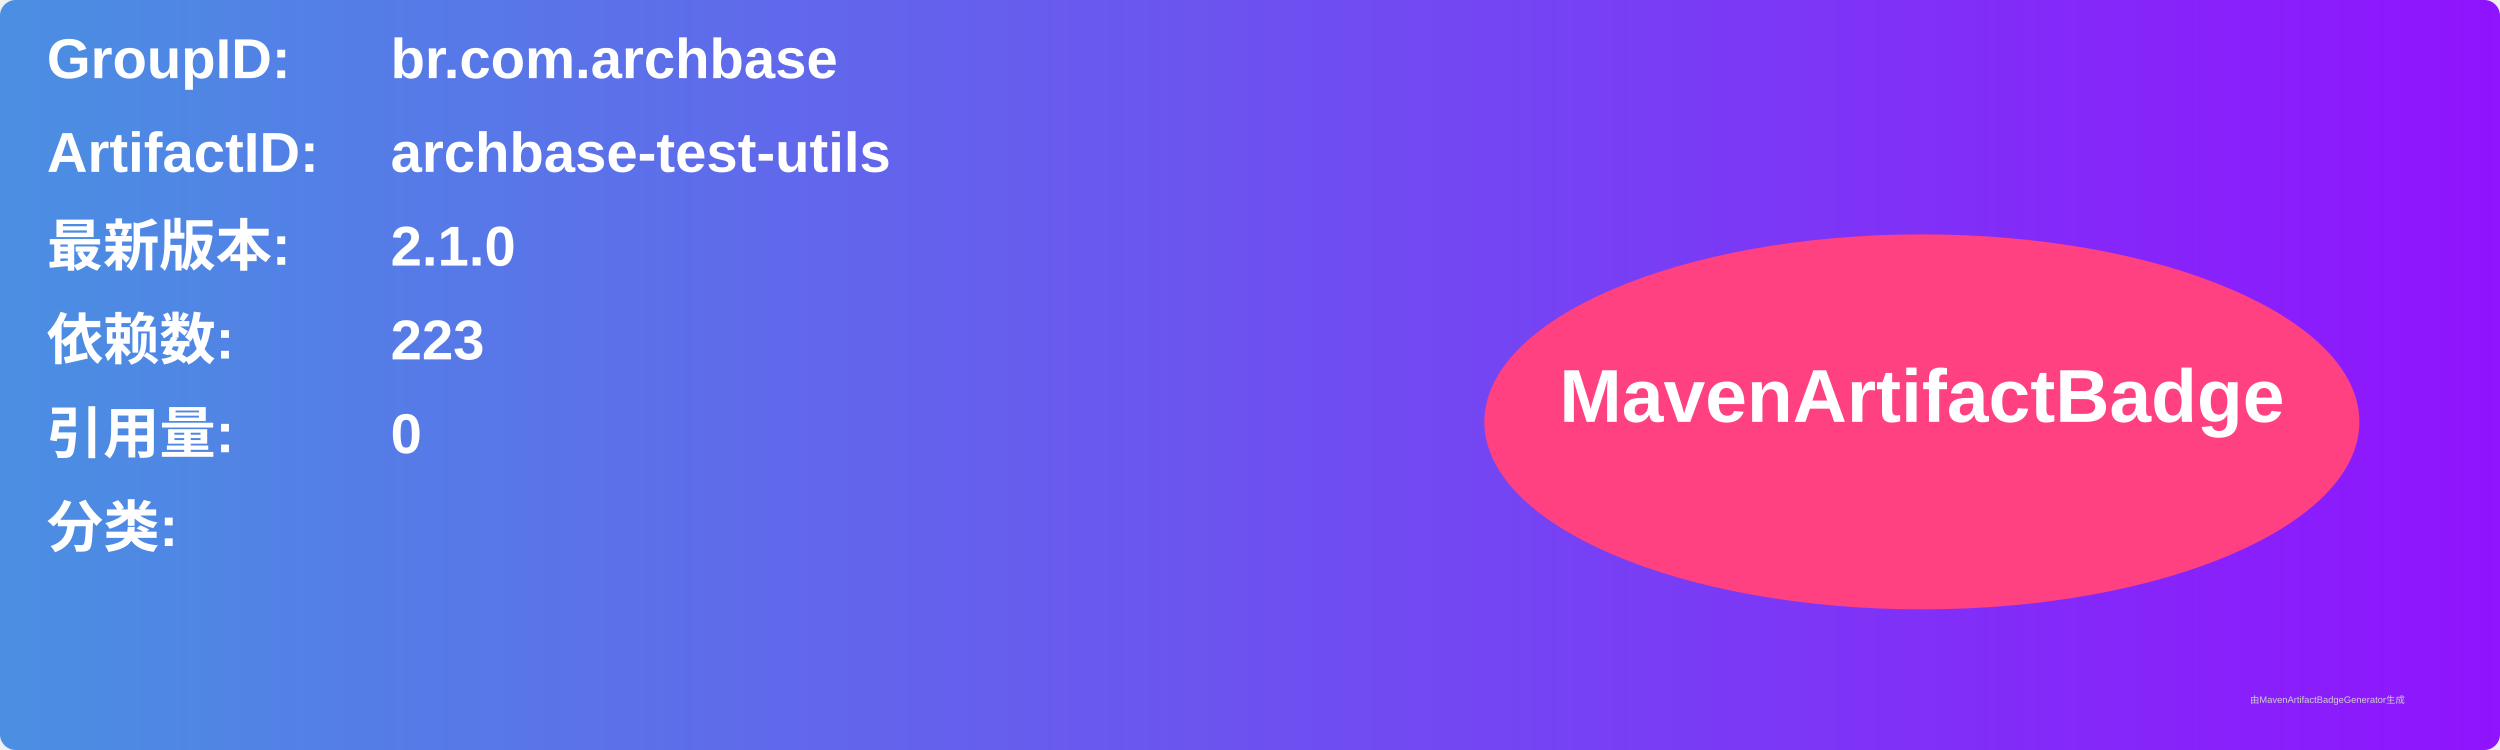
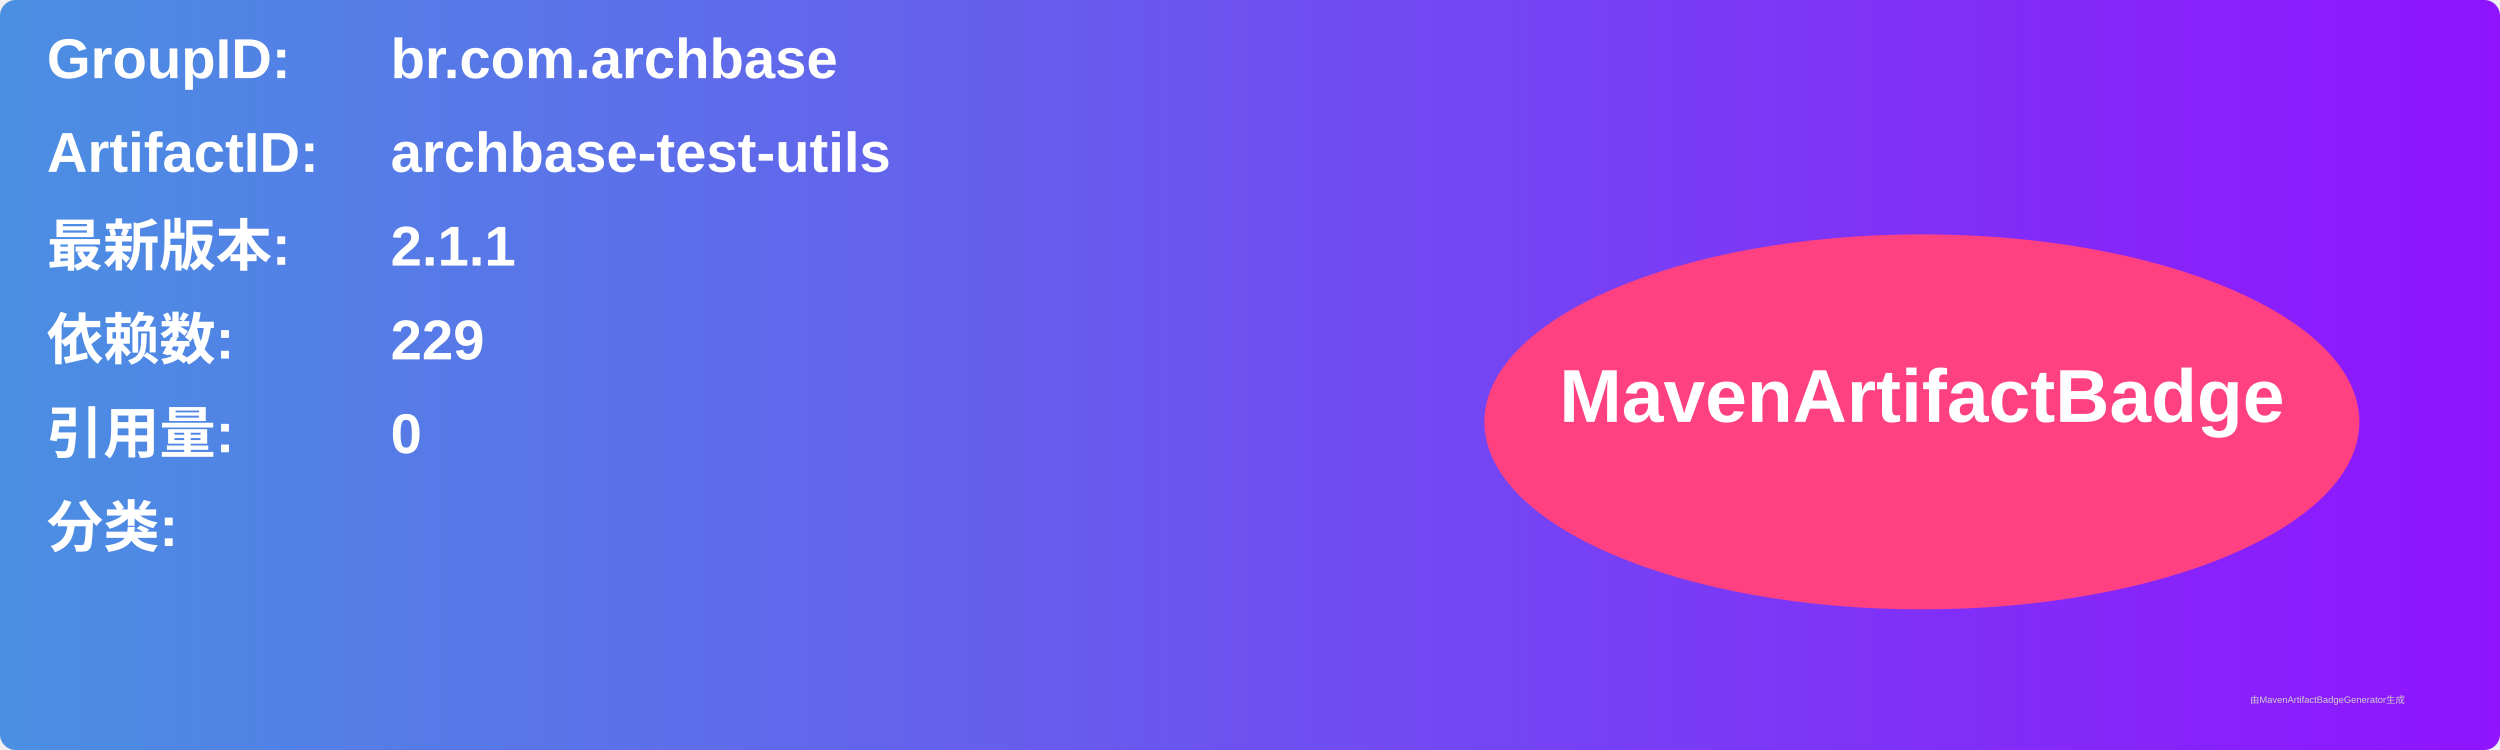
<svg xmlns="http://www.w3.org/2000/svg" width="800" height="240" viewBox="0 0 800 240">
  <linearGradient id="grad" x1="0%" y1="0%" x2="100%" y2="0%">
    <stop offset="0%" stop-color="#4a90e2" />
    <stop offset="100%" stop-color="#9013fe" />
  </linearGradient>
  <rect width="100%" height="100%" rx="5" ry="5" fill="url(#grad)" />
  <g transform="translate(15, 15)">
    <text x="0" y="10" font-family="Arial" font-size="18" fill="white" font-weight="bold" width="260">GroupID:</text>
    <text x="110" y="10" font-family="Arial" font-size="18" fill="white" font-weight="bold" width="460">br.com.archbase</text>
    <text x="0" y="40" font-family="Arial" font-size="18" fill="white" font-weight="bold" width="260">ArtifactID:</text>
    <text x="110" y="40" font-family="Arial" font-size="18" fill="white" font-weight="bold" width="460">archbase-test-utils</text>
    <text x="0" y="70" font-family="Arial" font-size="18" fill="white" font-weight="bold">最新版本:</text>
    <text x="110" y="70" font-family="Arial" font-size="18" fill="white" font-weight="bold">
-       <tspan font-weight="bold">2.1.0</tspan>
+       <tspan font-weight="bold">2.1.1</tspan>
    </text>
    <text x="0" y="100" font-family="Arial" font-size="18" fill="white" font-weight="bold">依赖数: </text>
    <text x="110" y="100" font-family="Arial" font-size="18" fill="white">
-       <tspan font-weight="bold">223</tspan>
+       <tspan font-weight="bold">229</tspan>
    </text>
    <text x="0" y="130" font-family="Arial" font-size="18" fill="white" font-weight="bold">引用量: </text>
    <text x="110" y="130" font-family="Arial" font-size="18" fill="white">
      <tspan font-weight="bold">0</tspan>
    </text>
    <text x="0" y="160" font-family="Arial" font-size="18" fill="white" font-weight="bold">分类:</text>
    <text x="10" y="190" font-family="Arial" font-size="10" fill="white">
      <tspan font-weight="bold" />
    </text>
    <ellipse cx="600" cy="120" rx="140" ry="60" fill="#ff4081" />
    <text x="600" y="120" text-anchor="middle" font-family="Arial" font-size="24" fill="white" font-weight="bold">MavenArtifactBadge</text>
  </g>
  <text x="720" y="225" font-family="Arial" font-size="3" fill="#d0d0d0">由MavenArtifactBadgeGenerator生成</text>
</svg>
